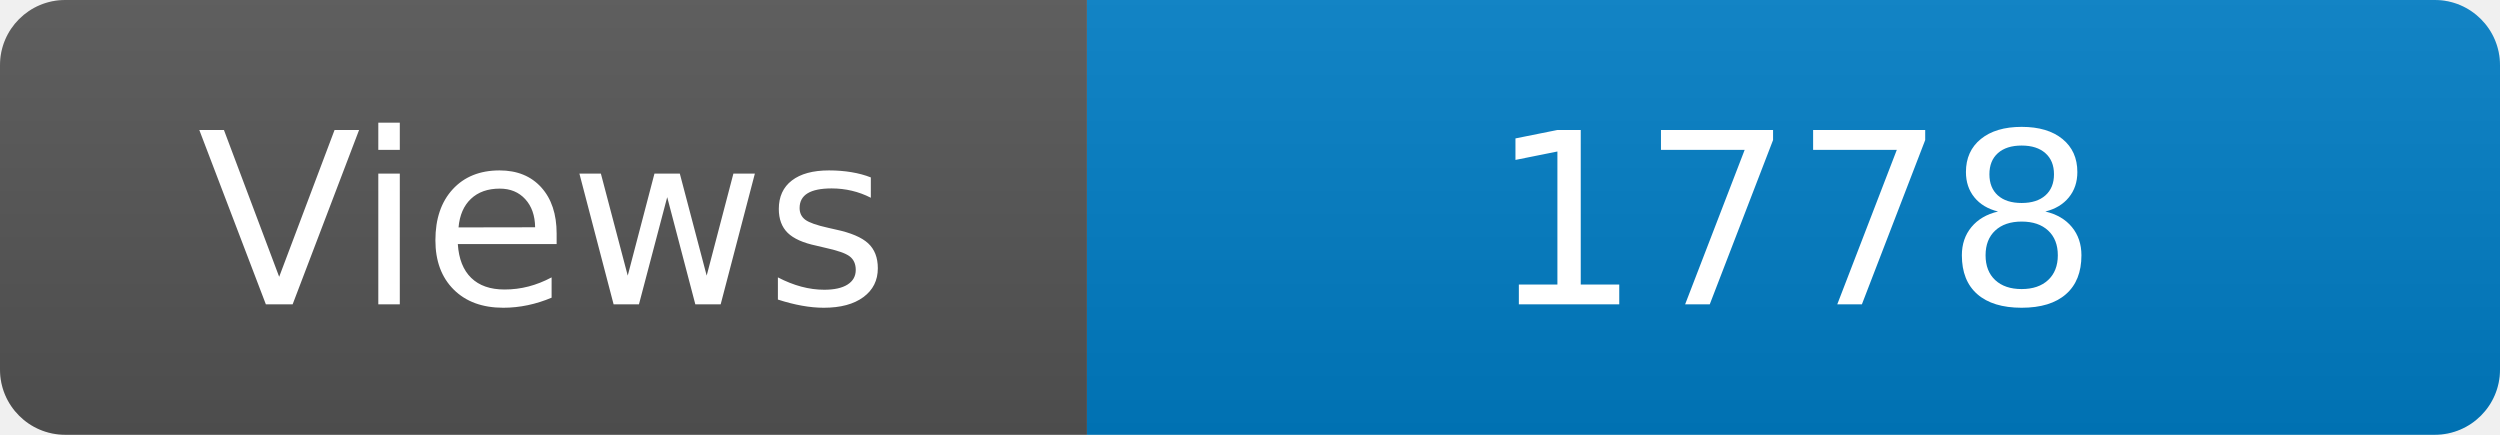
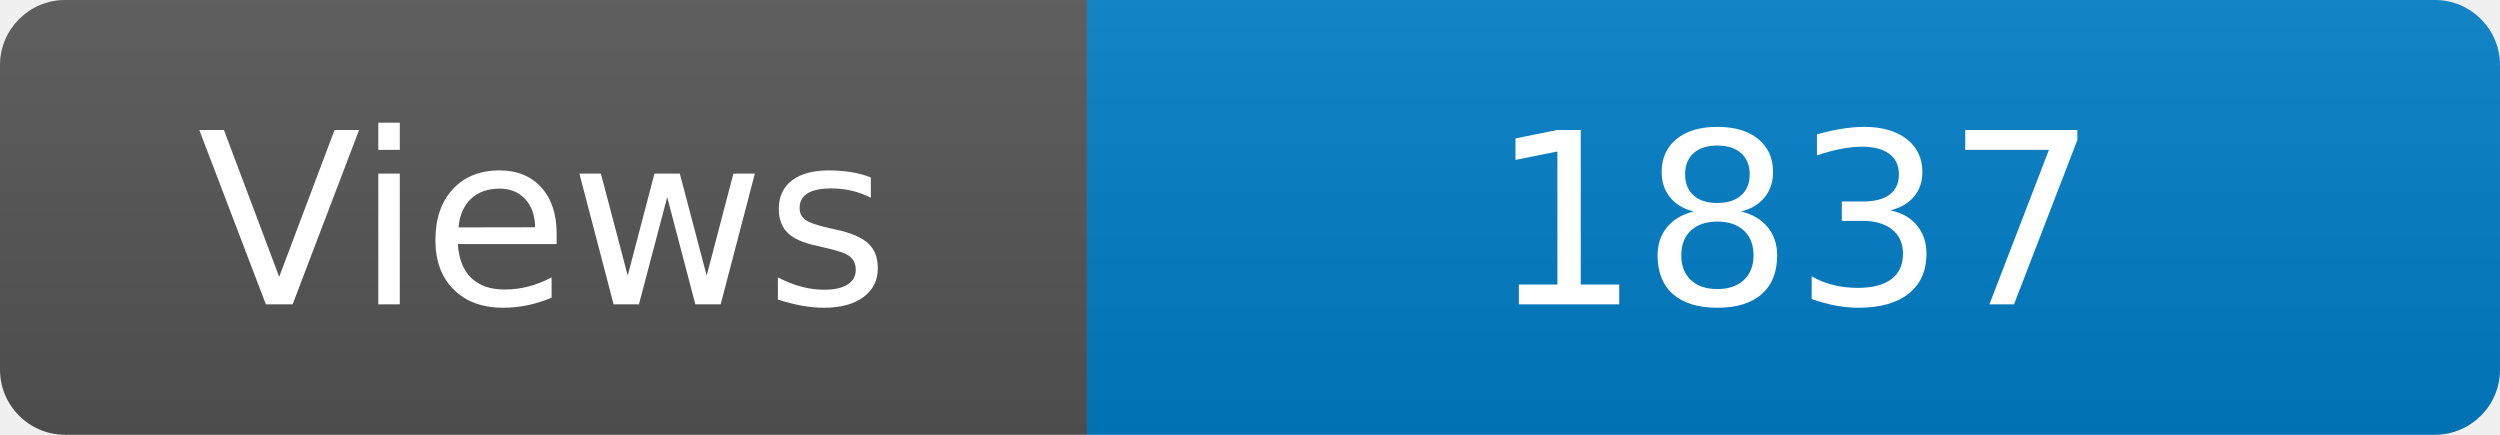
<svg xmlns="http://www.w3.org/2000/svg" width="115" height="20" role="img" aria-label="Maintained?: yes">
  <linearGradient id="s" x2="0" y2="100%">
    <stop offset="0" stop-color="#bbb" stop-opacity=".1" />
    <stop offset="1" stop-opacity=".1" />
  </linearGradient>
  <clipPath id="r">
    <rect width="115" height="20" rx="3" fill="#fff" />
  </clipPath>
  <g clip-path="url(#r)">
    <rect width="50" height="20" fill="#555" />
    <rect x="50" width="160" height="20" fill="#007ec6" />
    <rect width="115" height="20" fill="url(#s)" />
  </g>
  <g fill="#fff" text-anchor="middle" font-family="Verdana,Geneva,DejaVu Sans,sans-serif" font-size="110">
    <text x="250" y="140" transform="scale(.1)" fill="#fff">Views</text>
-     <text x="825" y="140" transform="scale(.1)" fill="#fff">1778</text>
+     <text x="825" y="140" transform="scale(.1)" fill="#fff">1837</text>
  </g>
</svg>
